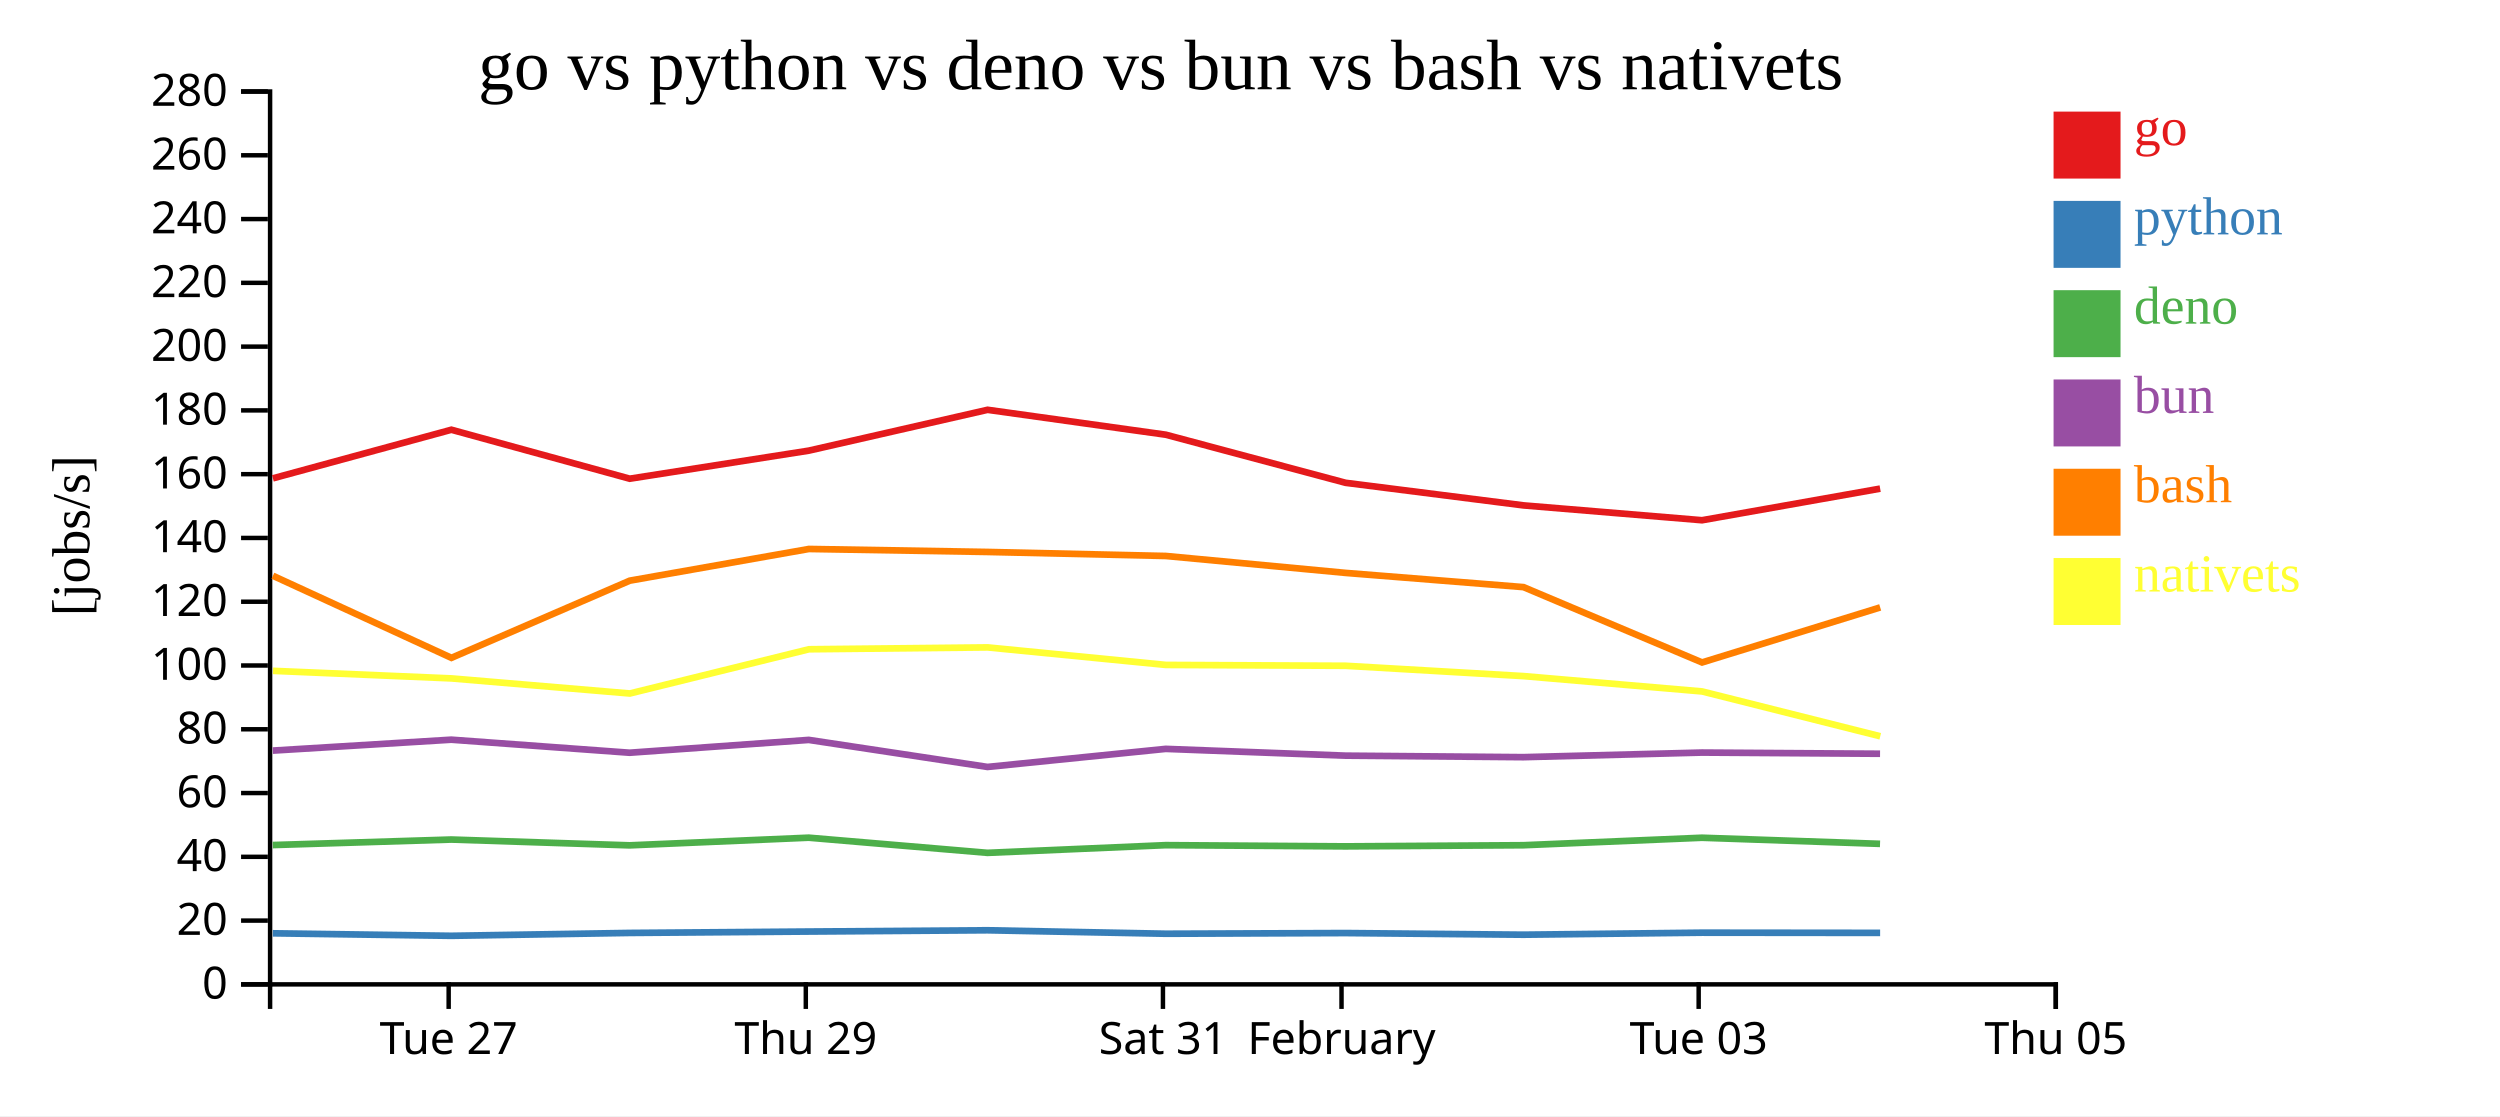
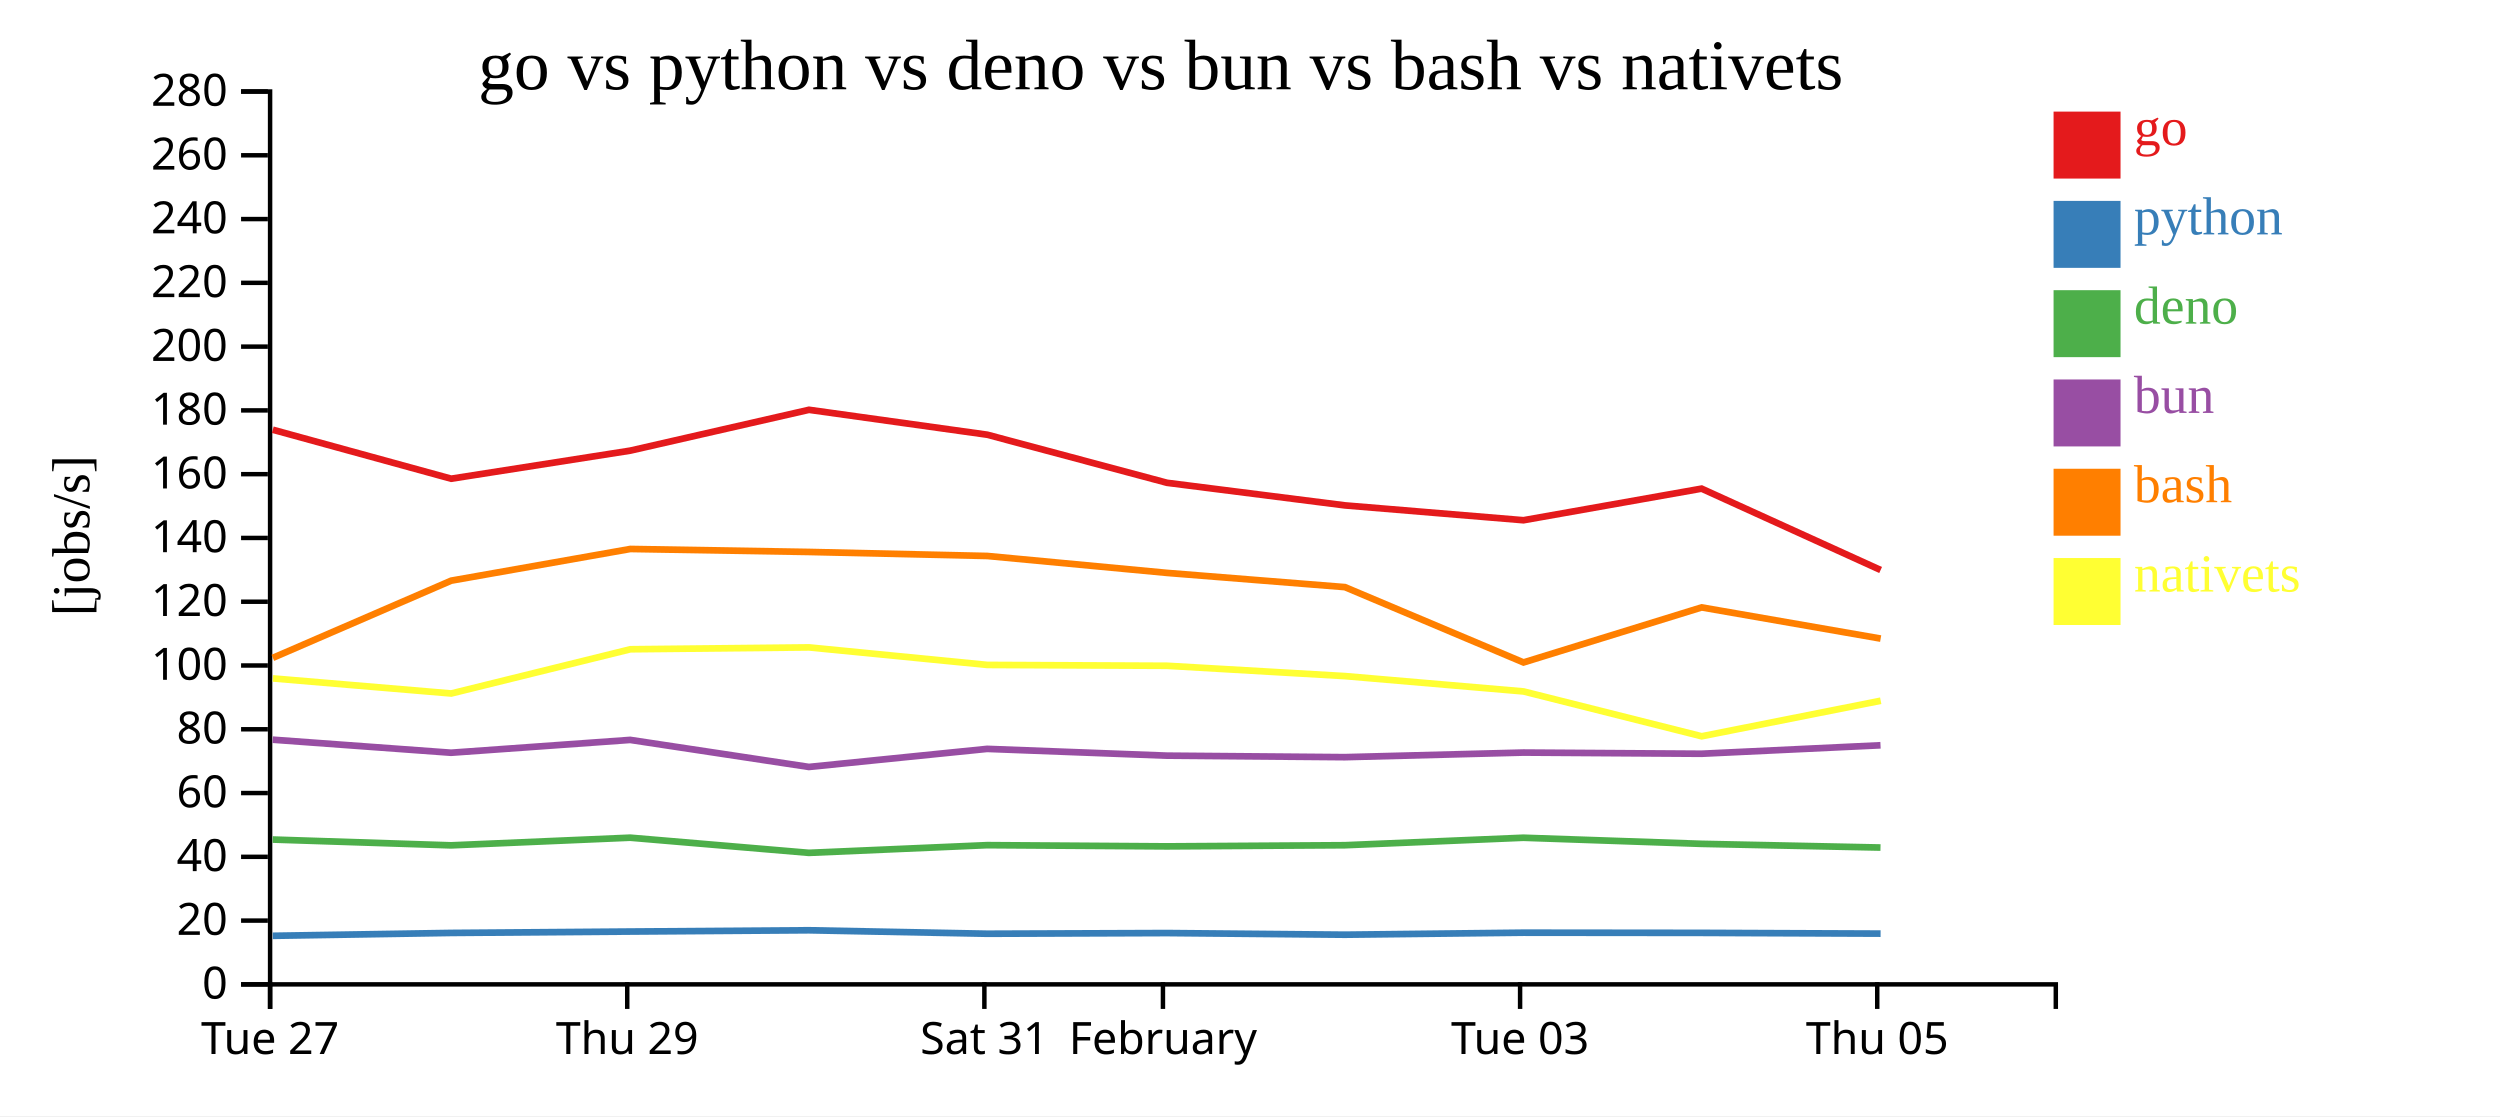
<svg xmlns="http://www.w3.org/2000/svg" width="560" height="250">
  <rect width="100%" height="100%" fill="white" />
  <g transform="translate(60,20)">
    <g transform="translate(0,200)" fill="none" font-size="10" font-family="sans-serif" text-anchor="middle">
      <path class="domain" stroke="currentColor" d="M0.5,6V0.5H400.5V6" />
-       <g class="tick" opacity="1" transform="translate(40.5,0)">
+       <g class="tick" opacity="1" transform="translate(0.5,0)">
        <line stroke="currentColor" y2="6" />
        <text fill="currentColor" y="9" dy="0.71em">Tue 27</text>
      </g>
-       <g class="tick" opacity="1" transform="translate(120.5,0)">
+       <g class="tick" opacity="1" transform="translate(80.5,0)">
        <line stroke="currentColor" y2="6" />
        <text fill="currentColor" y="9" dy="0.71em">Thu 29</text>
      </g>
-       <g class="tick" opacity="1" transform="translate(200.5,0)">
+       <g class="tick" opacity="1" transform="translate(160.5,0)">
        <line stroke="currentColor" y2="6" />
        <text fill="currentColor" y="9" dy="0.71em">Sat 31</text>
      </g>
-       <g class="tick" opacity="1" transform="translate(240.5,0)">
+       <g class="tick" opacity="1" transform="translate(200.5,0)">
        <line stroke="currentColor" y2="6" />
        <text fill="currentColor" y="9" dy="0.71em">February</text>
      </g>
-       <g class="tick" opacity="1" transform="translate(320.5,0)">
+       <g class="tick" opacity="1" transform="translate(280.5,0)">
        <line stroke="currentColor" y2="6" />
        <text fill="currentColor" y="9" dy="0.71em">Tue 03</text>
      </g>
-       <g class="tick" opacity="1" transform="translate(400.5,0)">
+       <g class="tick" opacity="1" transform="translate(360.5,0)">
        <line stroke="currentColor" y2="6" />
        <text fill="currentColor" y="9" dy="0.71em">Thu 05</text>
      </g>
    </g>
    <g fill="none" font-size="10" font-family="sans-serif" text-anchor="end">
      <path class="domain" stroke="currentColor" d="M-6,200.5H0.5V0.5H-6" />
      <g class="tick" opacity="1" transform="translate(0,200.5)">
        <line stroke="currentColor" x2="-6" />
        <text fill="currentColor" x="-9" dy="0.32em">0</text>
      </g>
      <g class="tick" opacity="1" transform="translate(0,186.2143)">
        <line stroke="currentColor" x2="-6" />
        <text fill="currentColor" x="-9" dy="0.32em">20</text>
      </g>
      <g class="tick" opacity="1" transform="translate(0,171.9286)">
        <line stroke="currentColor" x2="-6" />
        <text fill="currentColor" x="-9" dy="0.32em">40</text>
      </g>
      <g class="tick" opacity="1" transform="translate(0,157.6429)">
        <line stroke="currentColor" x2="-6" />
        <text fill="currentColor" x="-9" dy="0.32em">60</text>
      </g>
      <g class="tick" opacity="1" transform="translate(0,143.3571)">
        <line stroke="currentColor" x2="-6" />
        <text fill="currentColor" x="-9" dy="0.32em">80</text>
      </g>
      <g class="tick" opacity="1" transform="translate(0,129.0714)">
        <line stroke="currentColor" x2="-6" />
        <text fill="currentColor" x="-9" dy="0.32em">100</text>
      </g>
      <g class="tick" opacity="1" transform="translate(0,114.7857)">
        <line stroke="currentColor" x2="-6" />
        <text fill="currentColor" x="-9" dy="0.32em">120</text>
      </g>
      <g class="tick" opacity="1" transform="translate(0,100.5)">
        <line stroke="currentColor" x2="-6" />
        <text fill="currentColor" x="-9" dy="0.32em">140</text>
      </g>
      <g class="tick" opacity="1" transform="translate(0,86.21429)">
        <line stroke="currentColor" x2="-6" />
        <text fill="currentColor" x="-9" dy="0.32em">160</text>
      </g>
      <g class="tick" opacity="1" transform="translate(0,71.92857)">
        <line stroke="currentColor" x2="-6" />
        <text fill="currentColor" x="-9" dy="0.32em">180</text>
      </g>
      <g class="tick" opacity="1" transform="translate(0,57.64286)">
        <line stroke="currentColor" x2="-6" />
        <text fill="currentColor" x="-9" dy="0.32em">200</text>
      </g>
      <g class="tick" opacity="1" transform="translate(0,43.35714)">
        <line stroke="currentColor" x2="-6" />
        <text fill="currentColor" x="-9" dy="0.32em">220</text>
      </g>
      <g class="tick" opacity="1" transform="translate(0,29.07143)">
        <line stroke="currentColor" x2="-6" />
        <text fill="currentColor" x="-9" dy="0.32em">240</text>
      </g>
      <g class="tick" opacity="1" transform="translate(0,14.78571)">
        <line stroke="currentColor" x2="-6" />
        <text fill="currentColor" x="-9" dy="0.32em">260</text>
      </g>
      <g class="tick" opacity="1" transform="translate(0,0.5)">
        <line stroke="currentColor" x2="-6" />
        <text fill="currentColor" x="-9" dy="0.32em">280</text>
      </g>
    </g>
    <text text-anchor="middle" style="font-size: 12px" transform="rotate(-90)" y="-40" x="-100">[jobs/s]</text>
    <text text-anchor="middle" style="font-size: 16px" y="0" x="200">go vs python vs deno vs bun vs bash vs nativets</text>
-     <path class="line" fill="none" stroke="#e41a1c" stroke-width="1.5" d="M1.124,87.15L41.105,76.261L81.059,87.23L121.18,80.942L161.218,71.797L201.14,77.376L241.408,88.148L281.255,93.207L321.257,96.533L361.156,89.455" />
-     <path class="line" fill="none" stroke="#377eb8" stroke-width="1.5" d="M1.118,189.059L41.098,189.622L81.053,188.976L121.174,188.667L161.212,188.381L201.134,189.158L241.401,189.005L281.248,189.375L321.25,188.921L361.15,188.965" />
-     <path class="line" fill="none" stroke="#4daf4a" stroke-width="1.5" d="M1.098,169.291L41.078,168.058L81.033,169.357L121.155,167.641L161.194,171.039L201.115,169.315L241.382,169.587L281.228,169.331L321.231,167.653L361.13,169.022" />
-     <path class="line" fill="none" stroke="#984ea3" stroke-width="1.5" d="M1.102,148.135L41.082,145.69L81.037,148.613L121.159,145.739L161.198,151.796L201.118,147.748L241.386,149.269L281.231,149.606L321.235,148.576L361.134,148.841" />
-     <path class="line" fill="none" stroke="#ff7f00" stroke-width="1.5" d="M1.132,108.973L41.115,127.358L81.067,110.068L121.187,102.97L161.226,103.638L201.148,104.539L241.416,108.331L281.263,111.516L321.267,128.389L361.165,116.06" />
-     <path class="line" fill="none" stroke="#ffff33" stroke-width="1.5" d="M1.142,130.266L41.124,131.963L81.078,135.341L121.196,125.436L161.235,125.017L201.157,128.944L241.425,129.135L281.273,131.447L321.278,134.884L361.177,144.928" />
+     <path class="line" fill="none" stroke="#e41a1c" stroke-width="1.5" d="M1.105,76.261L41.059,87.23L81.18,80.942L121.218,71.797L161.14,77.376L201.408,88.148L241.255,93.207L281.257,96.533L321.156,89.455L361.26,107.685" />
+     <path class="line" fill="none" stroke="#377eb8" stroke-width="1.5" d="M1.098,189.622L41.053,188.976L81.174,188.667L121.212,188.381L161.134,189.158L201.401,189.005L241.248,189.375L281.25,188.921L321.15,188.965L361.252,189.132" />
+     <path class="line" fill="none" stroke="#4daf4a" stroke-width="1.5" d="M1.078,168.058L41.033,169.357L81.155,167.641L121.194,171.039L161.115,169.315L201.382,169.587L241.228,169.331L281.231,167.653L321.13,169.022L361.232,169.851" />
+     <path class="line" fill="none" stroke="#984ea3" stroke-width="1.5" d="M1.082,145.69L41.037,148.613L81.159,145.739L121.198,151.796L161.118,147.748L201.386,149.269L241.231,149.606L281.235,148.576L321.134,148.841L361.236,146.941" />
+     <path class="line" fill="none" stroke="#ff7f00" stroke-width="1.5" d="M1.115,127.358L41.067,110.068L81.187,102.97L121.226,103.638L161.148,104.539L201.416,108.331L241.263,111.516L281.267,128.389L321.165,116.06L361.269,123.046" />
+     <path class="line" fill="none" stroke="#ffff33" stroke-width="1.5" d="M1.124,131.963L41.078,135.341L81.196,125.436L121.235,125.017L161.157,128.944L201.425,129.135L241.273,131.447L281.278,134.884L321.177,144.928L361.28,136.962" />
    <rect class="dot" x="400" y="5" width="15" height="15" style="fill: #e41a1c;" />
    <rect class="dot" x="400" y="25" width="15" height="15" style="fill: #377eb8;" />
    <rect class="dot" x="400" y="45" width="15" height="15" style="fill: #4daf4a;" />
    <rect class="dot" x="400" y="65" width="15" height="15" style="fill: #984ea3;" />
    <rect class="dot" x="400" y="85" width="15" height="15" style="fill: #ff7f00;" />
    <rect class="dot" x="400" y="105" width="15" height="15" style="fill: #ffff33;" />
    <text class="label" x="418" y="12.5" style="fill: #e41a1c; alignment-baseline: middle;" text-anchor="left">go</text>
    <text class="label" x="418" y="32.5" style="fill: #377eb8; alignment-baseline: middle;" text-anchor="left">python</text>
    <text class="label" x="418" y="52.5" style="fill: #4daf4a; alignment-baseline: middle;" text-anchor="left">deno</text>
    <text class="label" x="418" y="72.5" style="fill: #984ea3; alignment-baseline: middle;" text-anchor="left">bun</text>
    <text class="label" x="418" y="92.5" style="fill: #ff7f00; alignment-baseline: middle;" text-anchor="left">bash</text>
    <text class="label" x="418" y="112.5" style="fill: #ffff33; alignment-baseline: middle;" text-anchor="left">nativets</text>
  </g>
</svg>
